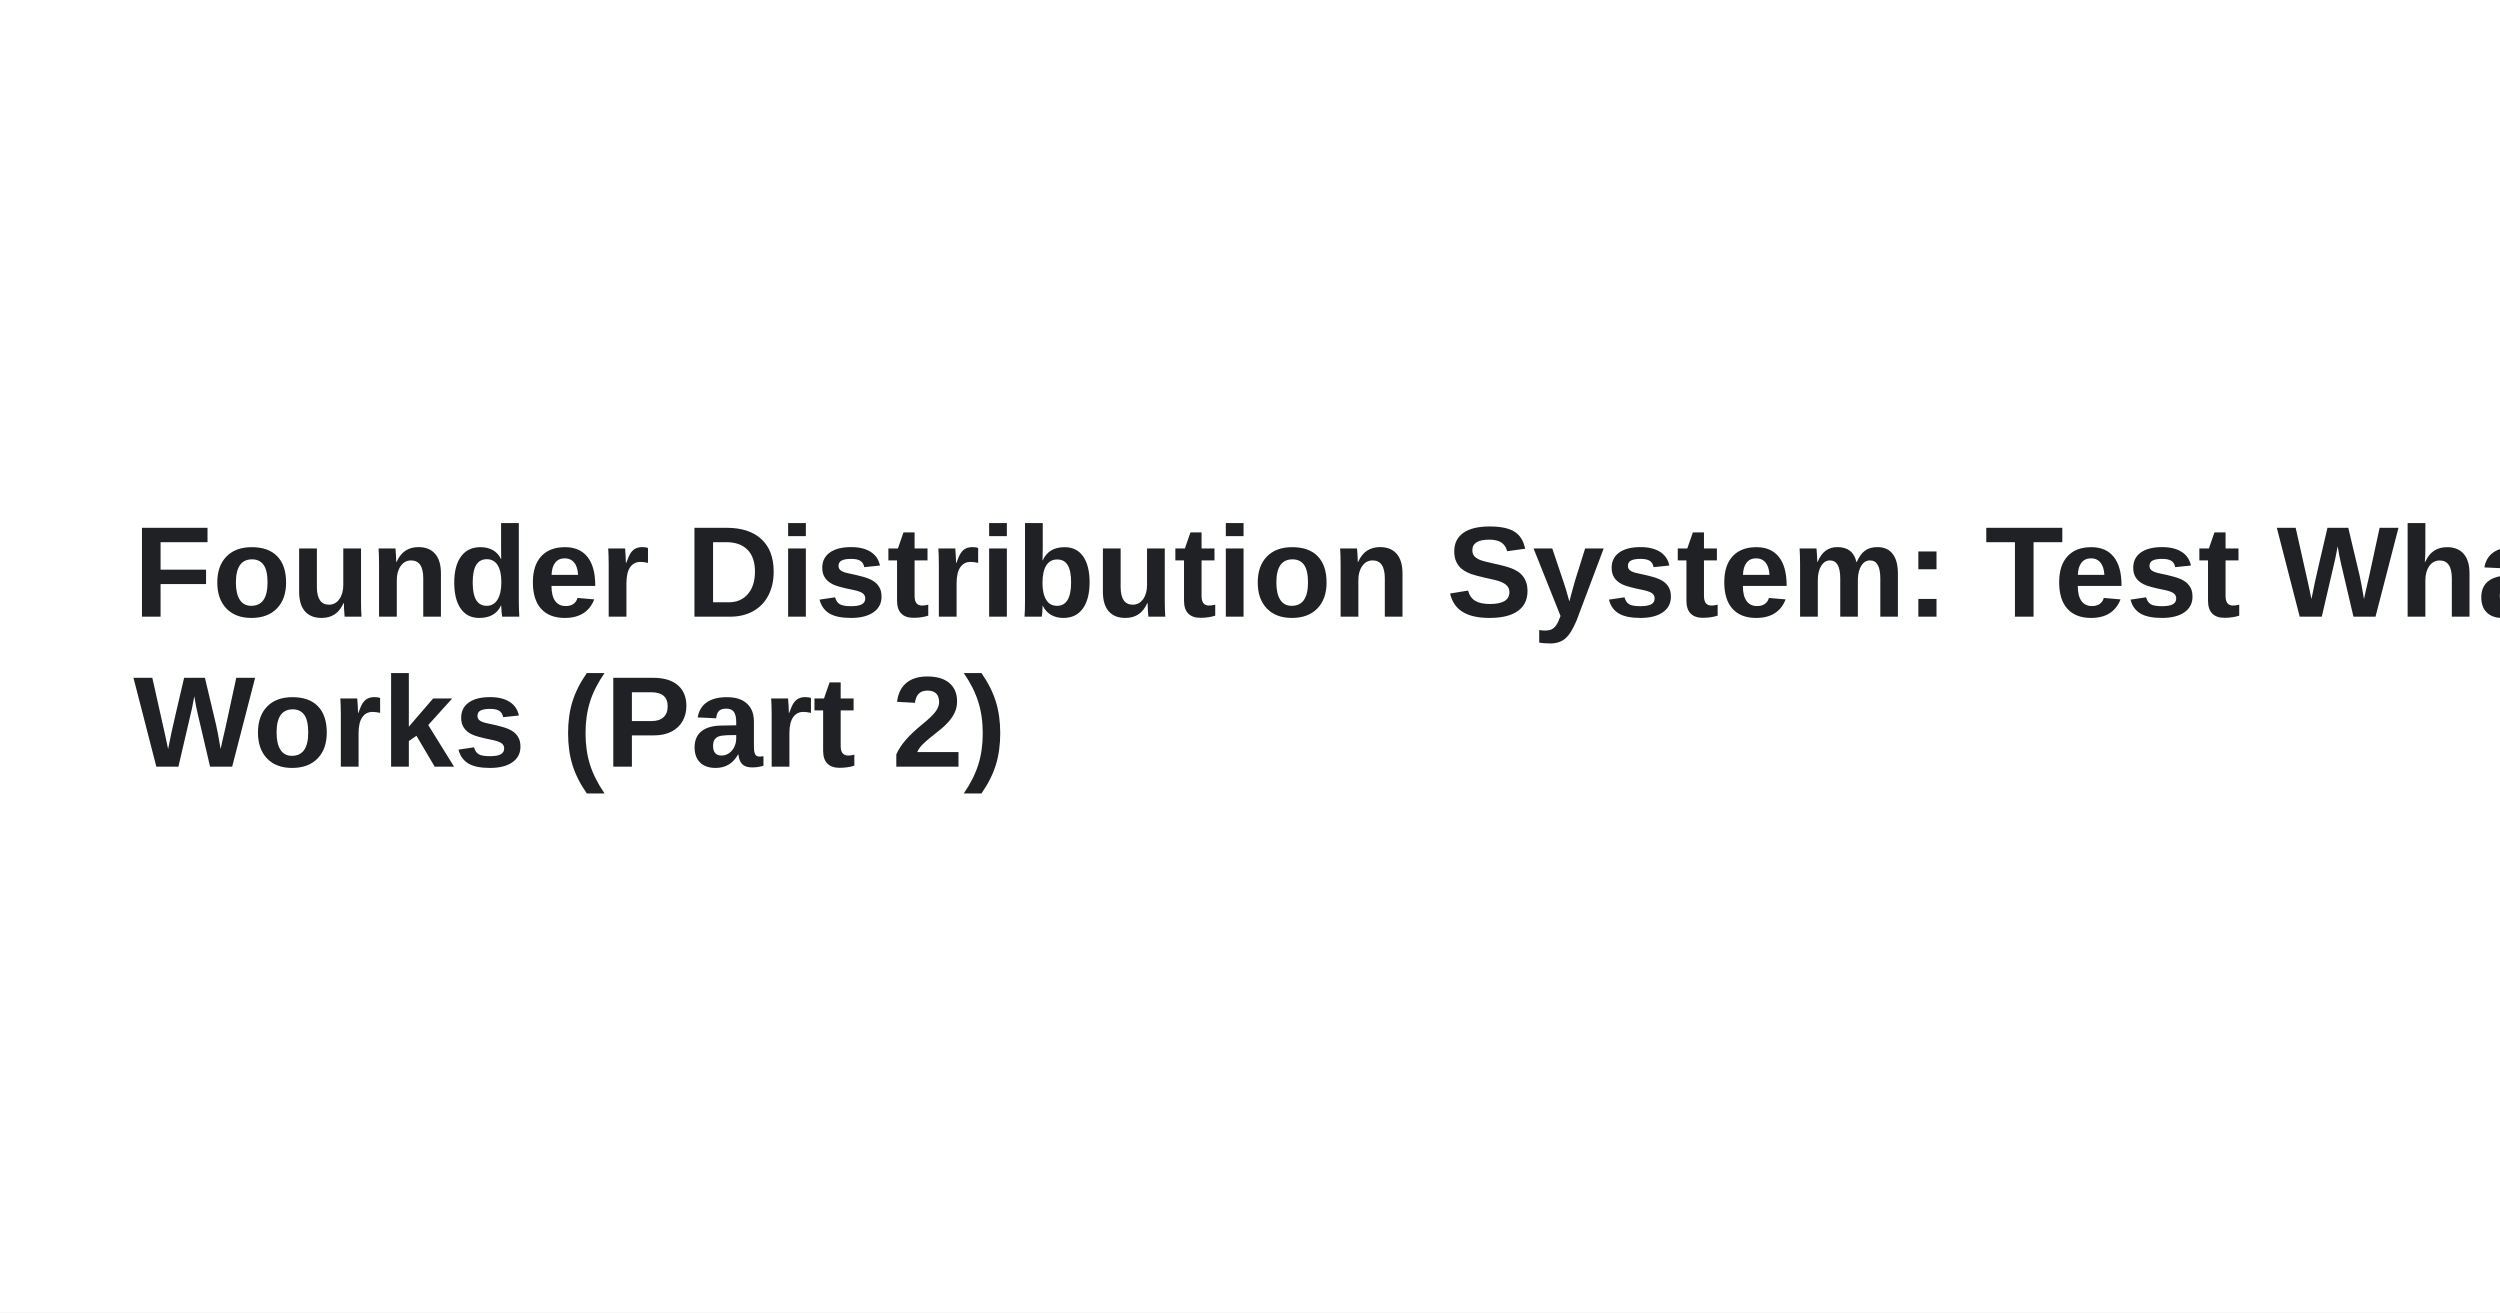
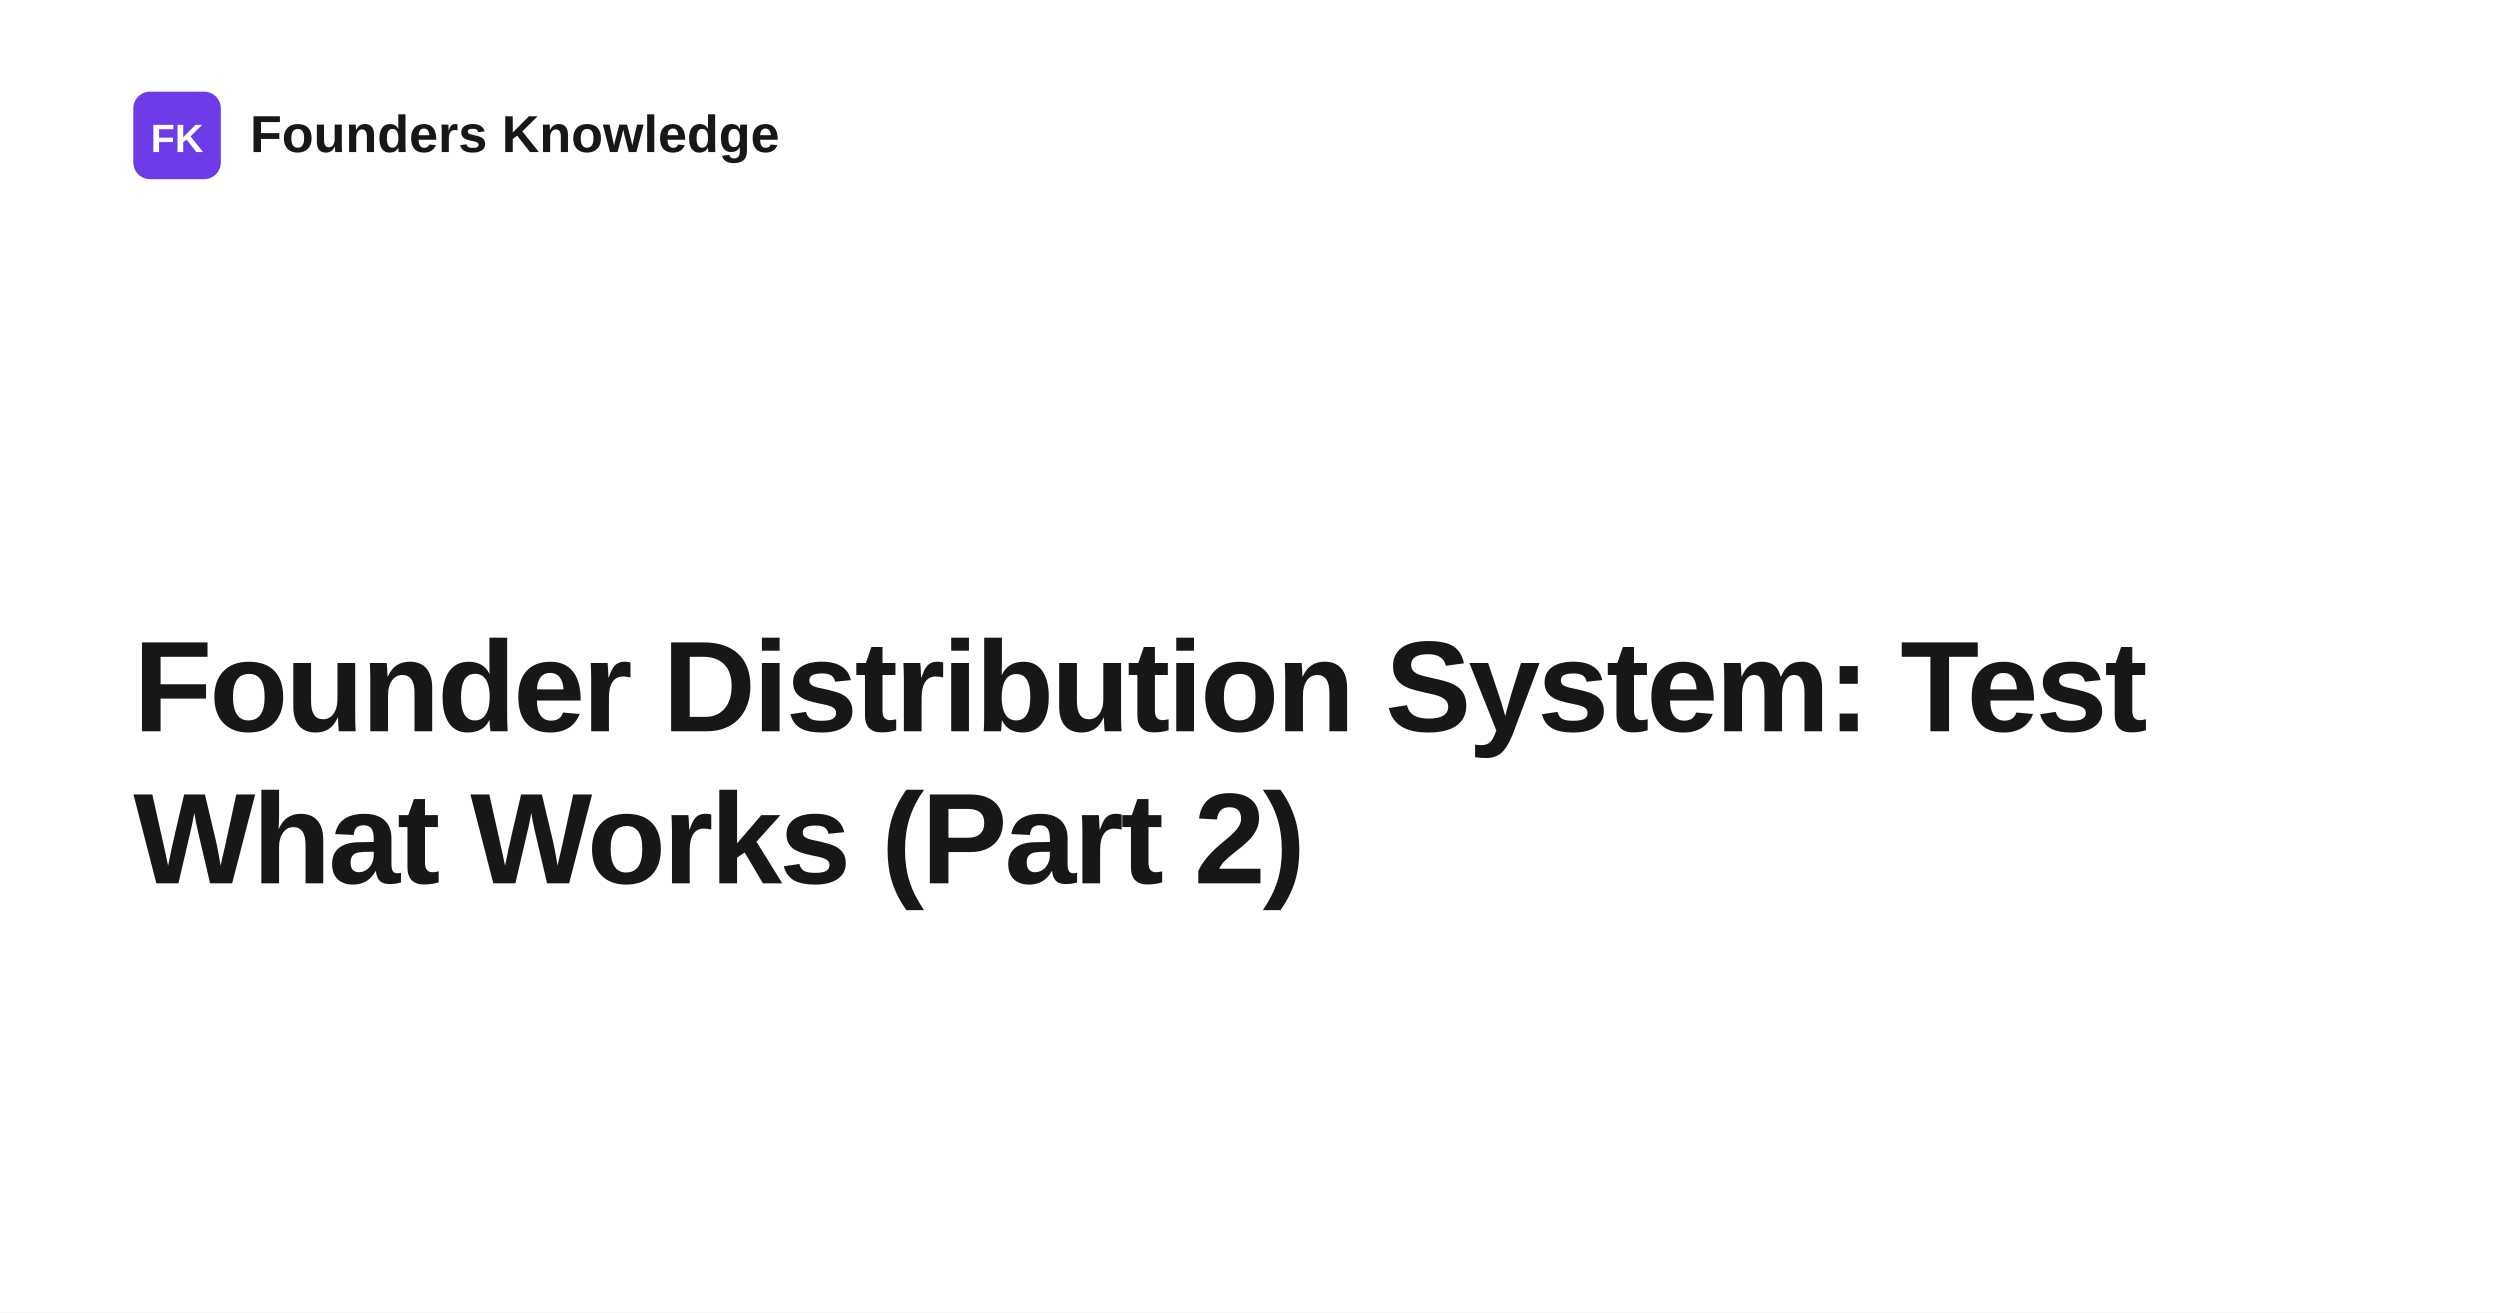
<svg xmlns="http://www.w3.org/2000/svg" width="1200" height="630" viewBox="0 0 1200 630" role="img" aria-label="Founder Distribution System: Test What Works (Part 2)">
  <rect width="1200" height="630" fill="#ffffff" />
-   <text x="64" y="296" fill="#202124" font-family="Arial, Helvetica, sans-serif" font-size="62" font-weight="700">
-     <tspan x="64" dy="0">Founder Distribution System: Test What</tspan>
-     <tspan x="64" dy="72">Works (Part 2)</tspan>
+   <rect x="64" y="44" width="42" height="42" rx="8" fill="#6d3be8" />
+   <text x="85" y="73" text-anchor="middle" fill="#ffffff" font-family="Space Grotesk, Arial, Helvetica, sans-serif" font-size="19" font-weight="700">FK</text>
+   <text x="120" y="73" fill="#171717" font-family="Space Grotesk, Arial, Helvetica, sans-serif" font-size="25" font-weight="700">Founders Knowledge</text>
+   <text x="64" y="351" fill="#171717" font-family="Space Grotesk, Arial, Helvetica, sans-serif" font-size="62" font-weight="700" letter-spacing="-1.4">
+     <tspan x="64" dy="0">Founder Distribution System: Test</tspan>
+     <tspan x="64" dy="73">What Works (Part 2)</tspan>
  </text>
</svg>
